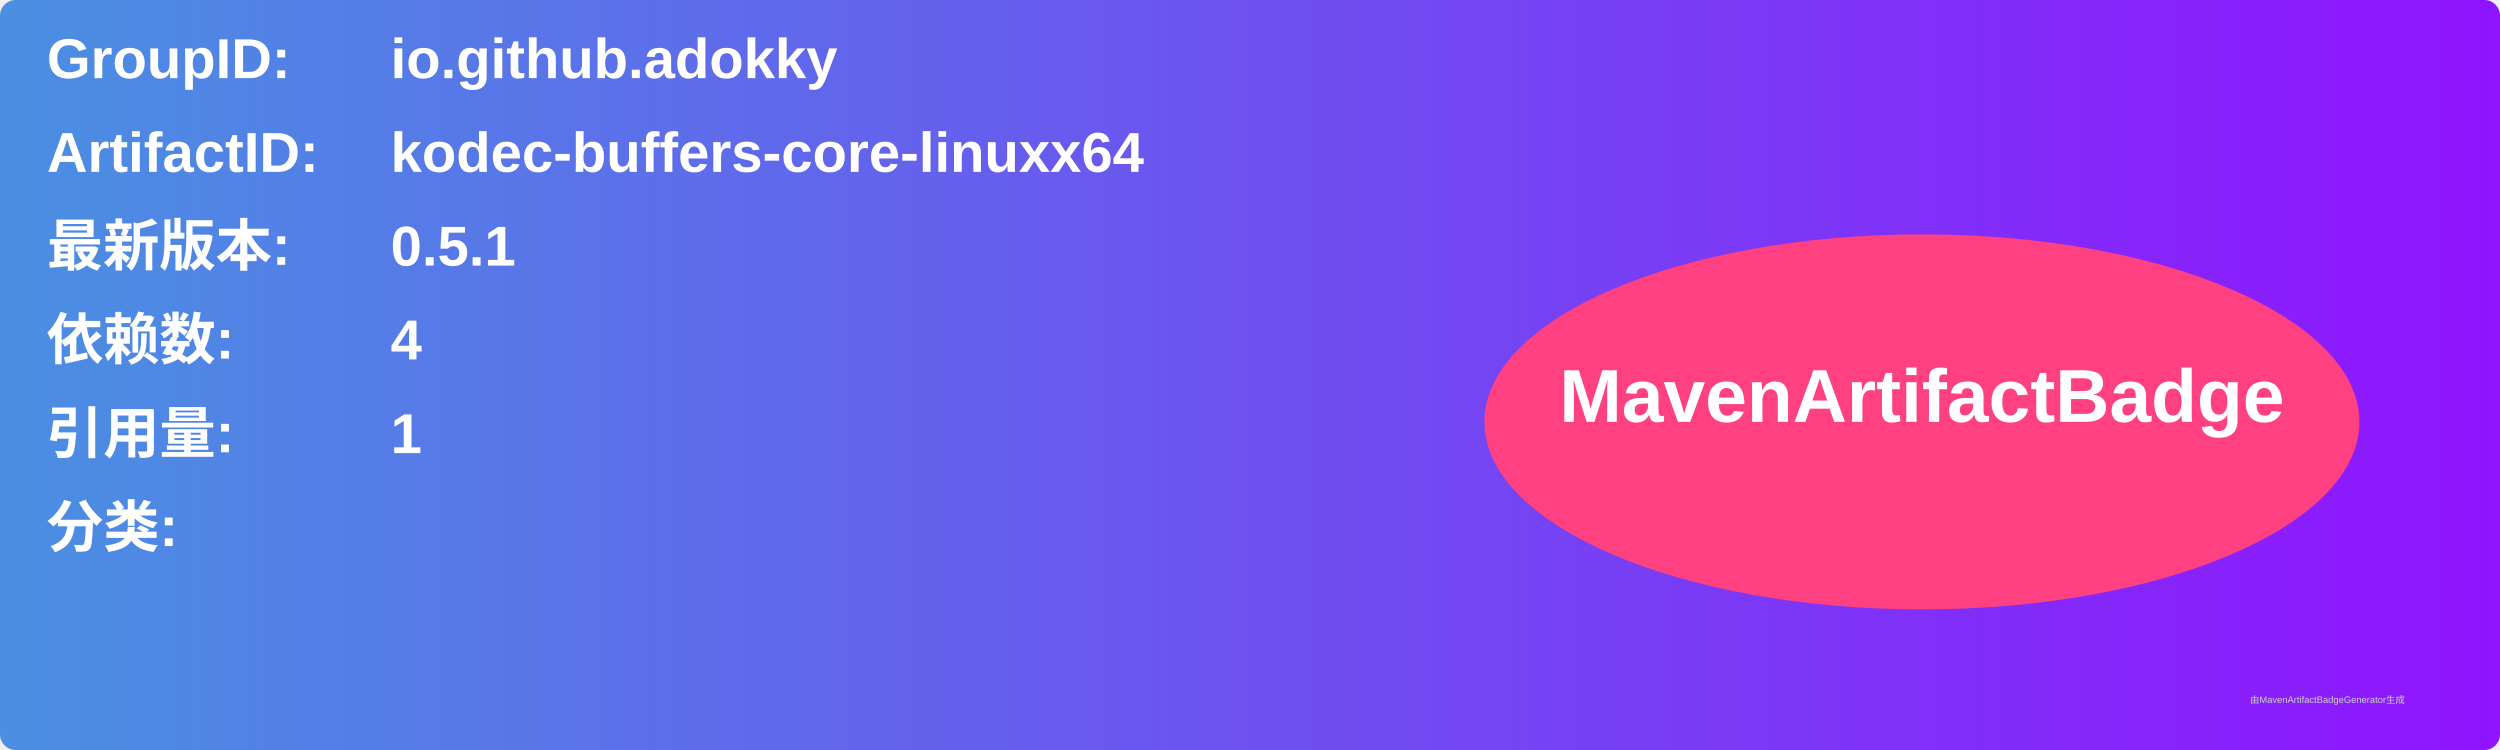
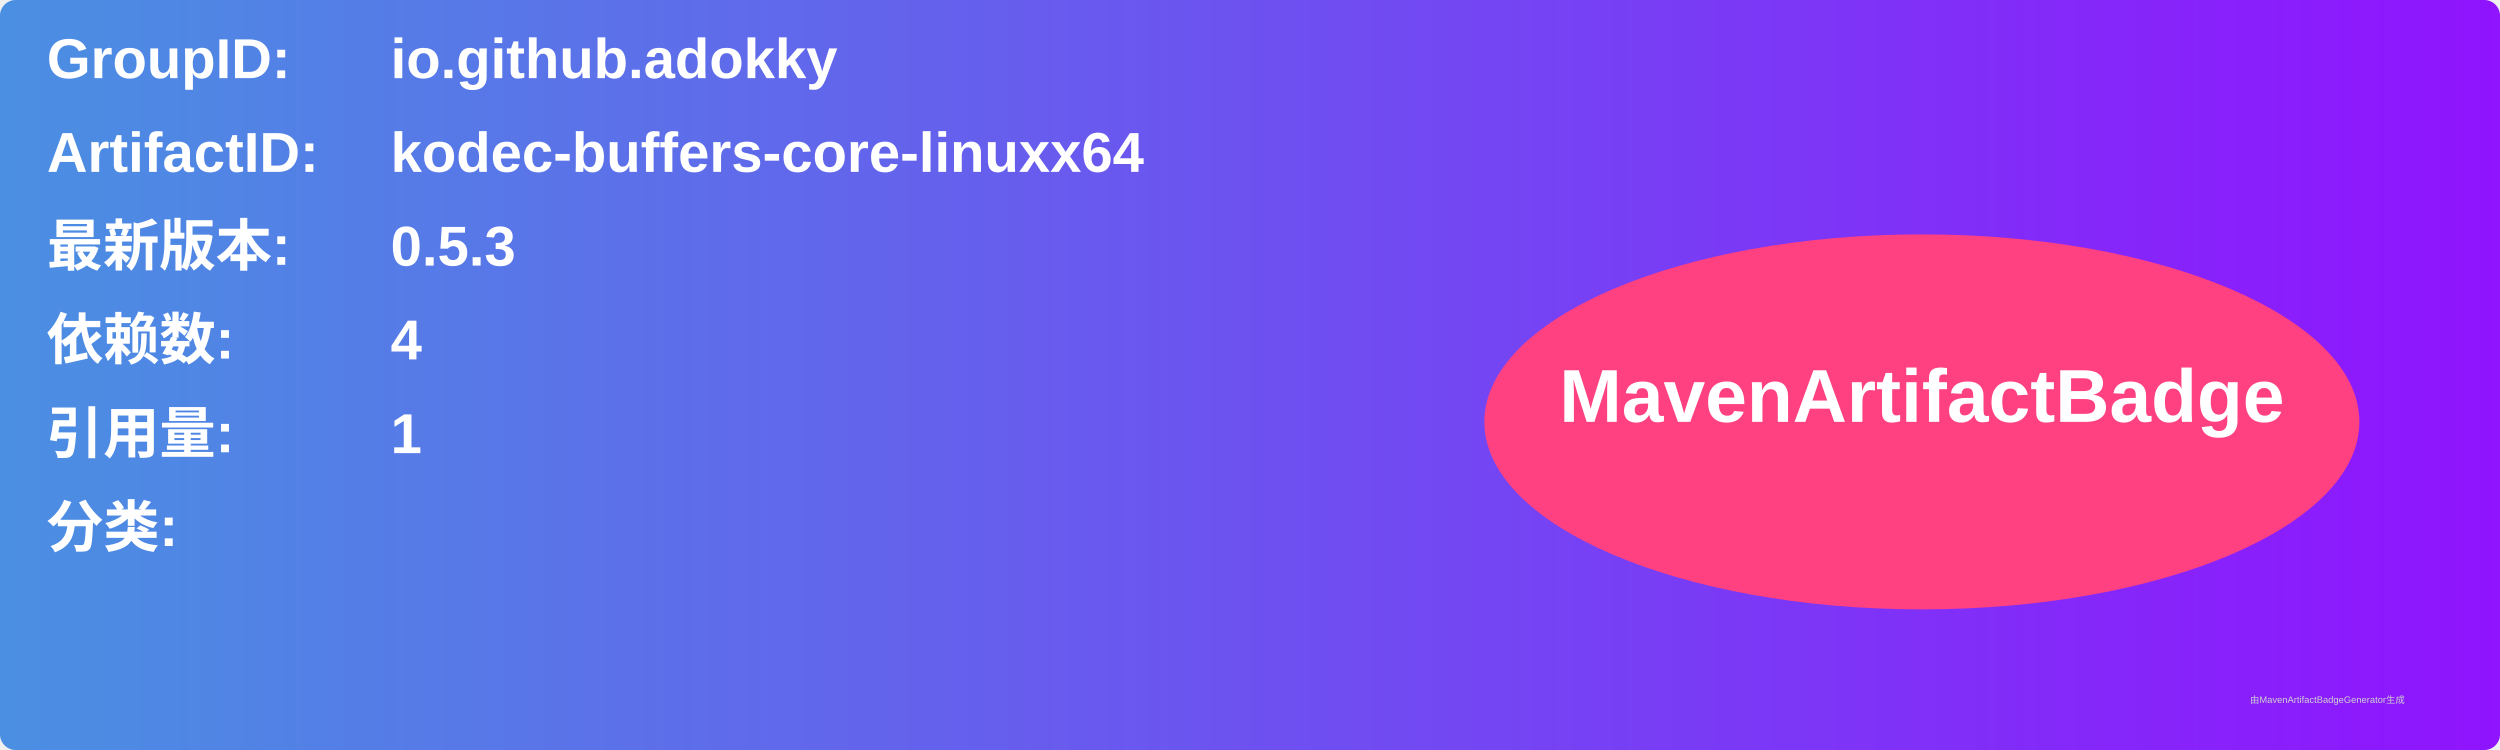
<svg xmlns="http://www.w3.org/2000/svg" width="800" height="240" viewBox="0 0 800 240">
  <linearGradient id="grad" x1="0%" y1="0%" x2="100%" y2="0%">
    <stop offset="0%" stop-color="#4a90e2" />
    <stop offset="100%" stop-color="#9013fe" />
  </linearGradient>
  <rect width="100%" height="100%" rx="5" ry="5" fill="url(#grad)" />
  <g transform="translate(15, 15)">
    <text x="0" y="10" font-family="Arial" font-size="18" fill="white" font-weight="bold" width="260">GroupID:</text>
    <text x="110" y="10" font-family="Arial" font-size="18" fill="white" font-weight="bold" width="460">io.github.adokky</text>
    <text x="0" y="40" font-family="Arial" font-size="18" fill="white" font-weight="bold" width="260">ArtifactID:</text>
    <text x="110" y="40" font-family="Arial" font-size="18" fill="white" font-weight="bold" width="460">kodec-buffers-core-linuxx64</text>
    <text x="0" y="70" font-family="Arial" font-size="18" fill="white" font-weight="bold">最新版本:</text>
    <text x="110" y="70" font-family="Arial" font-size="18" fill="white" font-weight="bold">
-       <tspan font-weight="bold">0.5.1</tspan>
+       <tspan font-weight="bold">0.5.3</tspan>
    </text>
    <text x="0" y="100" font-family="Arial" font-size="18" fill="white" font-weight="bold">依赖数: </text>
    <text x="110" y="100" font-family="Arial" font-size="18" fill="white">
      <tspan font-weight="bold">4</tspan>
    </text>
    <text x="0" y="130" font-family="Arial" font-size="18" fill="white" font-weight="bold">引用量: </text>
    <text x="110" y="130" font-family="Arial" font-size="18" fill="white">
      <tspan font-weight="bold">1</tspan>
    </text>
    <text x="0" y="160" font-family="Arial" font-size="18" fill="white" font-weight="bold">分类:</text>
    <text x="10" y="190" font-family="Arial" font-size="10" fill="white">
      <tspan font-weight="bold" />
    </text>
    <ellipse cx="600" cy="120" rx="140" ry="60" fill="#ff4081" />
    <text x="600" y="120" text-anchor="middle" font-family="Arial" font-size="24" fill="white" font-weight="bold">MavenArtifactBadge</text>
  </g>
  <text x="720" y="225" font-family="Arial" font-size="3" fill="#d0d0d0">由MavenArtifactBadgeGenerator生成</text>
</svg>
